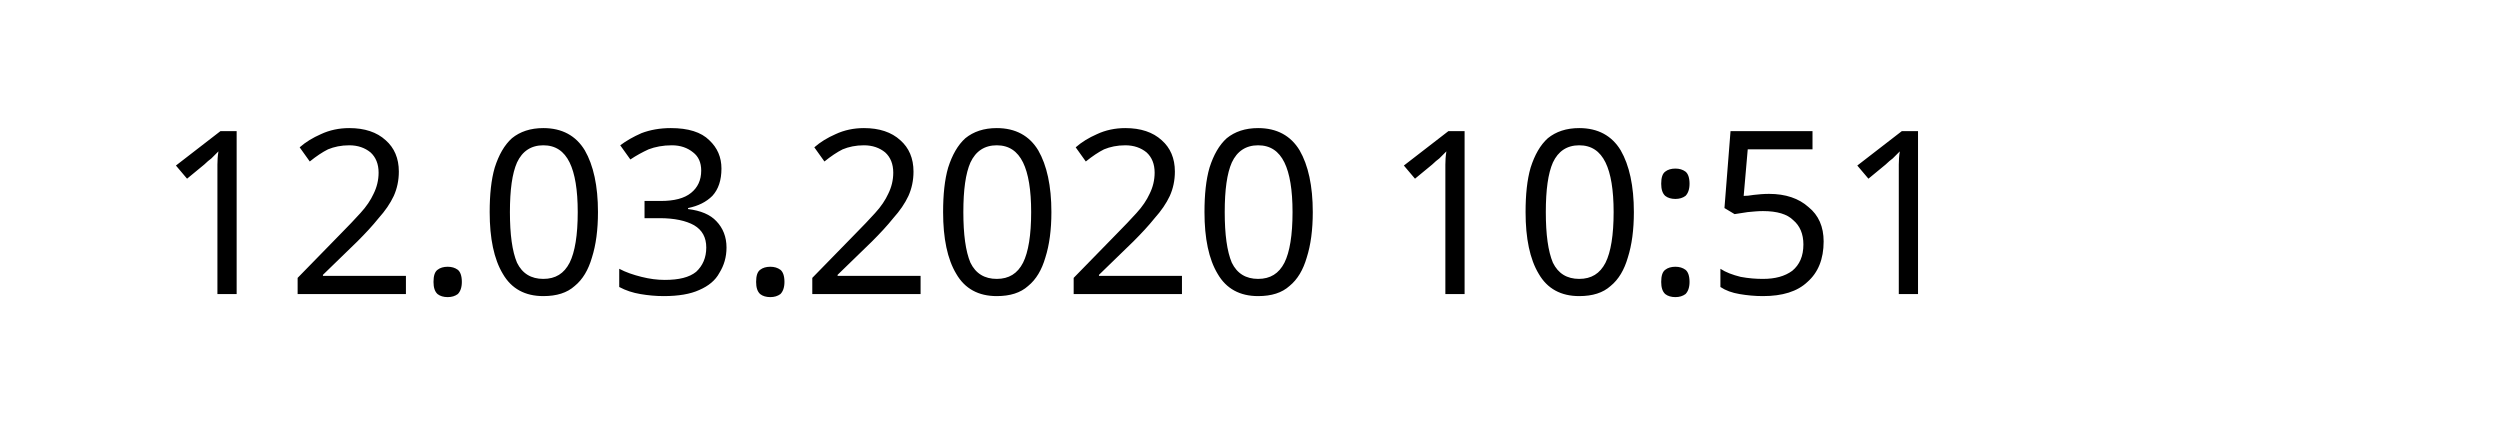
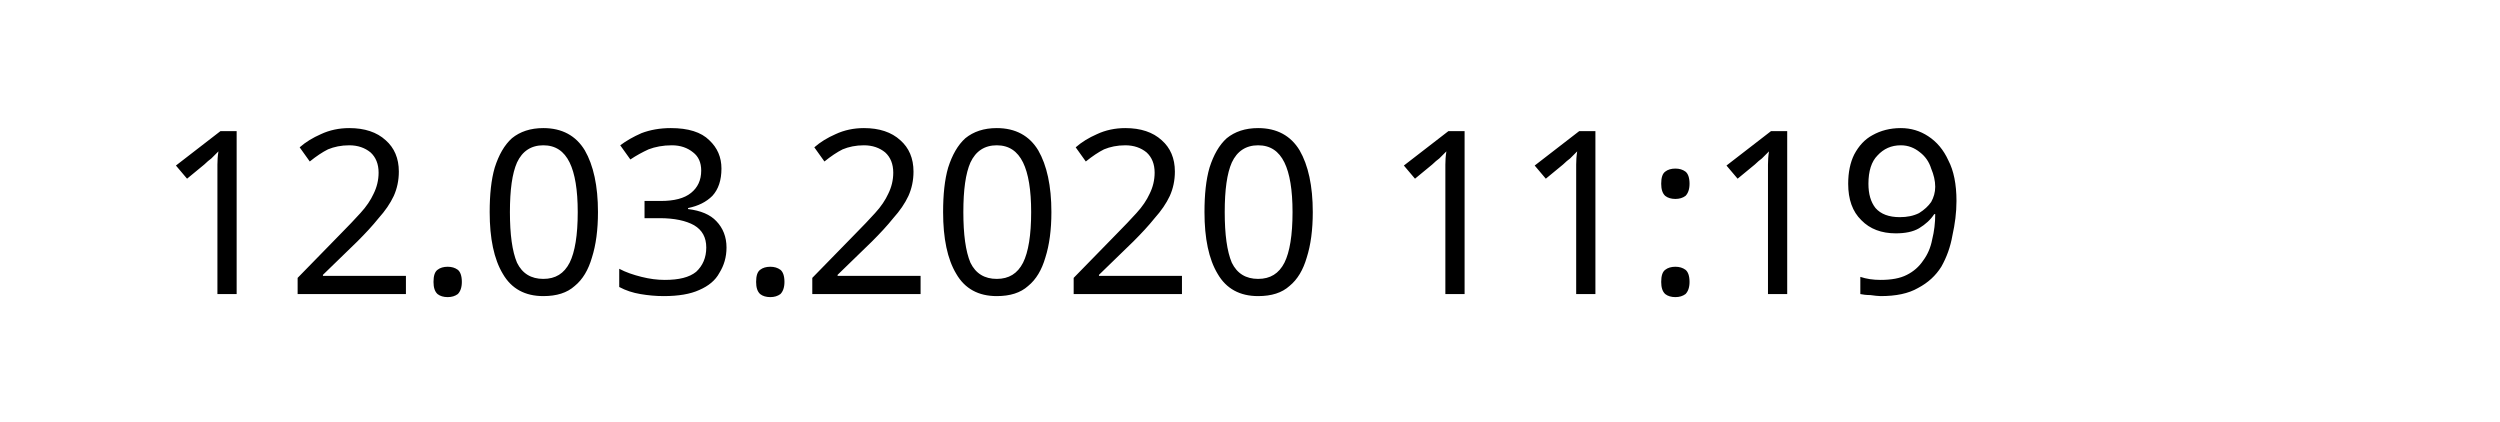
<svg xmlns="http://www.w3.org/2000/svg" width="145.872" height="24.609" viewBox="0 0 38.595 6.511" version="1.1" id="svg8">
  <defs id="defs2" />
  <g id="layer1" transform="translate(-90.7138,-137.3976)">
    <text xml:space="preserve" style="font-style:normal;font-weight:normal;font-size:10.583px;line-height:1.25;font-family:sans-serif;letter-spacing:0px;word-spacing:0px;fill:#000000;fill-opacity:1;stroke:none;stroke-width:0.265" x="93.117" y="141.937" id="text12">
-       <tspan id="tspan10" x="93.117" y="141.937" style="font-size:3.528px;stroke-width:0.265">12.03.2020 10:51</tspan>
+       <tspan id="tspan10" x="93.117" y="141.937" style="font-size:3.528px;stroke-width:0.265">12.03.2020 11:19</tspan>
    </text>
  </g>
</svg>
